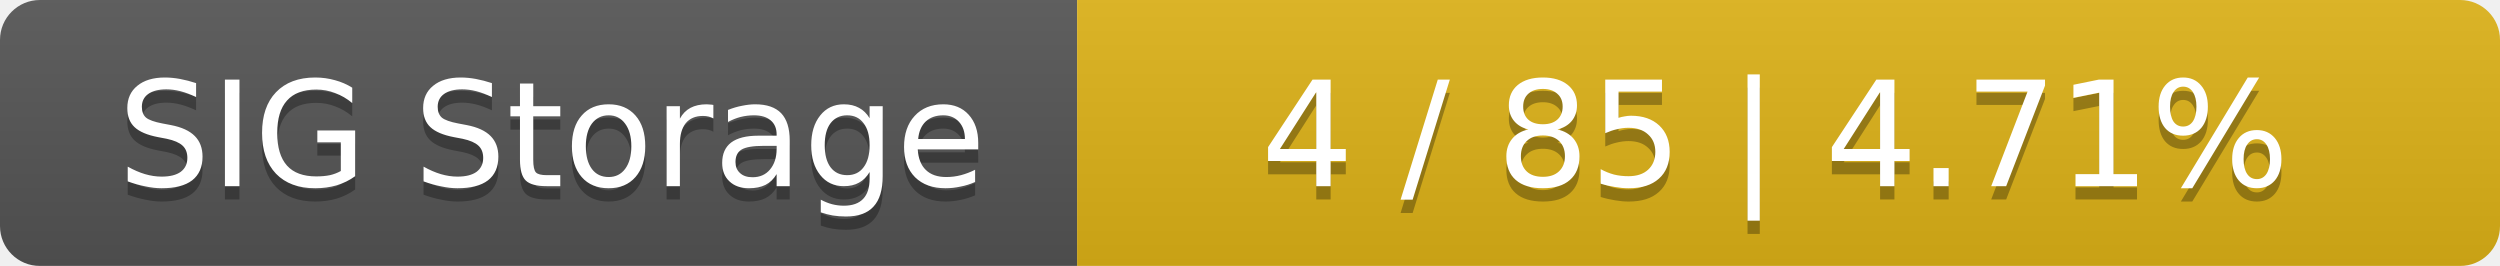
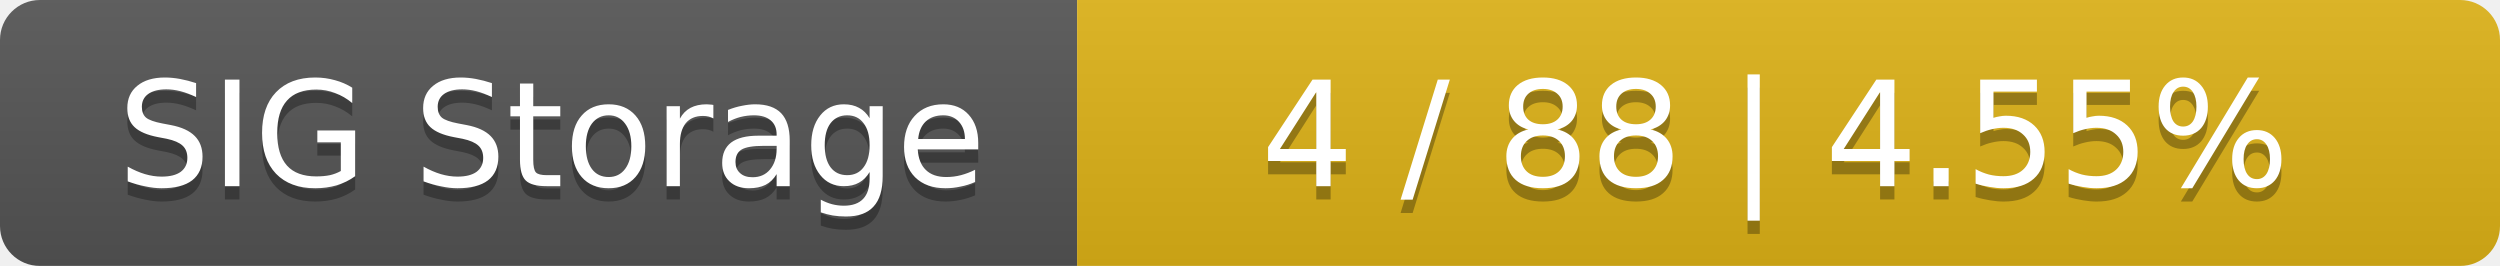
<svg xmlns="http://www.w3.org/2000/svg" width="188" height="20">
  <linearGradient id="smooth" x2="0" y2="100%">
    <stop offset="0" stop-color="#bbb" stop-opacity=".1" />
    <stop offset="1" stop-opacity=".1" />
  </linearGradient>
  <mask id="round">
    <rect width="188" height="20" rx="3" fill="#fff" />
  </mask>
  <g mask="url(#round)">
    <rect width="81" height="20" fill="#555" />
    <rect x="81" width="107" height="20" fill="#dfb317" />
    <rect width="188" height="20" fill="url(#smooth)" />
  </g>
  <g fill="#fff" text-anchor="middle" font-family="DejaVu Sans,Verdana,Geneva,sans-serif" font-size="11">
    <text x="41.5" y="15" fill="#010101" fill-opacity=".3">SIG Storage</text>
    <text x="41.5" y="14">SIG Storage</text>
-     <text x="133.5" y="15" fill="#010101" fill-opacity=".3">4 / 85    |    4.71%</text>
-     <text x="133.5" y="14">4 / 85    |    4.71%</text>
+     <text x="133.5" y="15" fill="#010101" fill-opacity=".3">4 / 88    |    4.55%</text>
+     <text x="133.5" y="14">4 / 88    |    4.55%</text>
  </g>
</svg>
